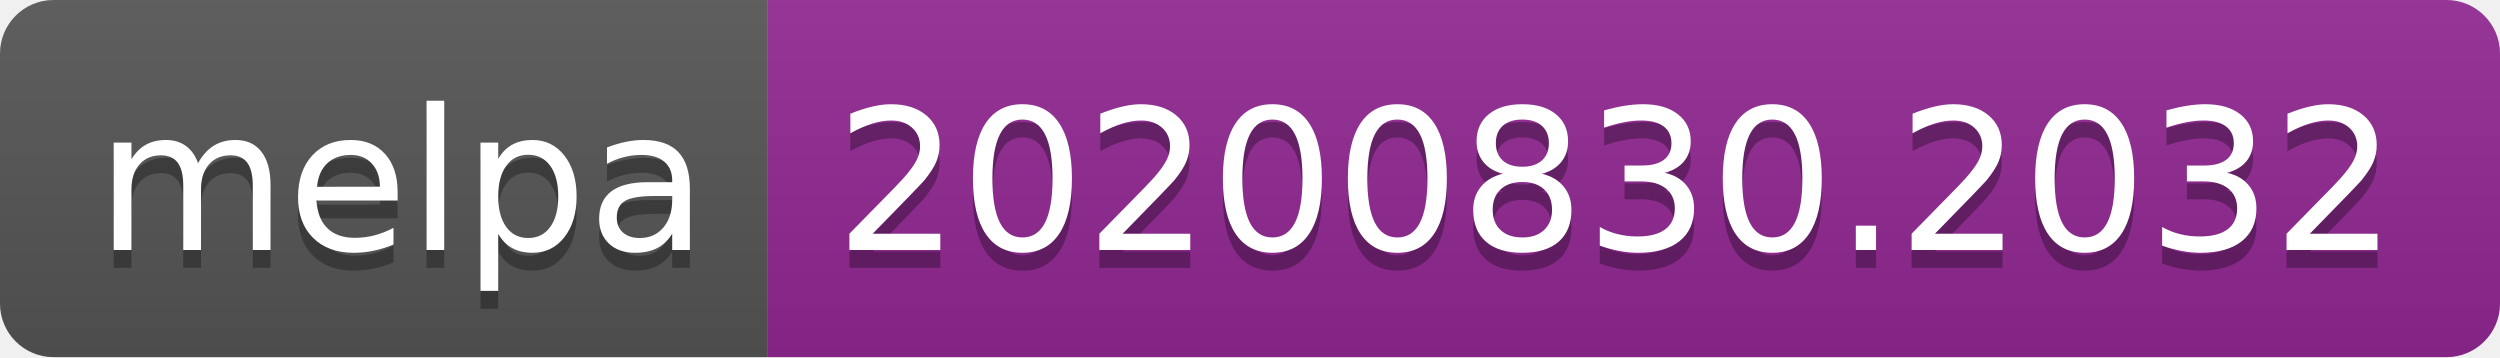
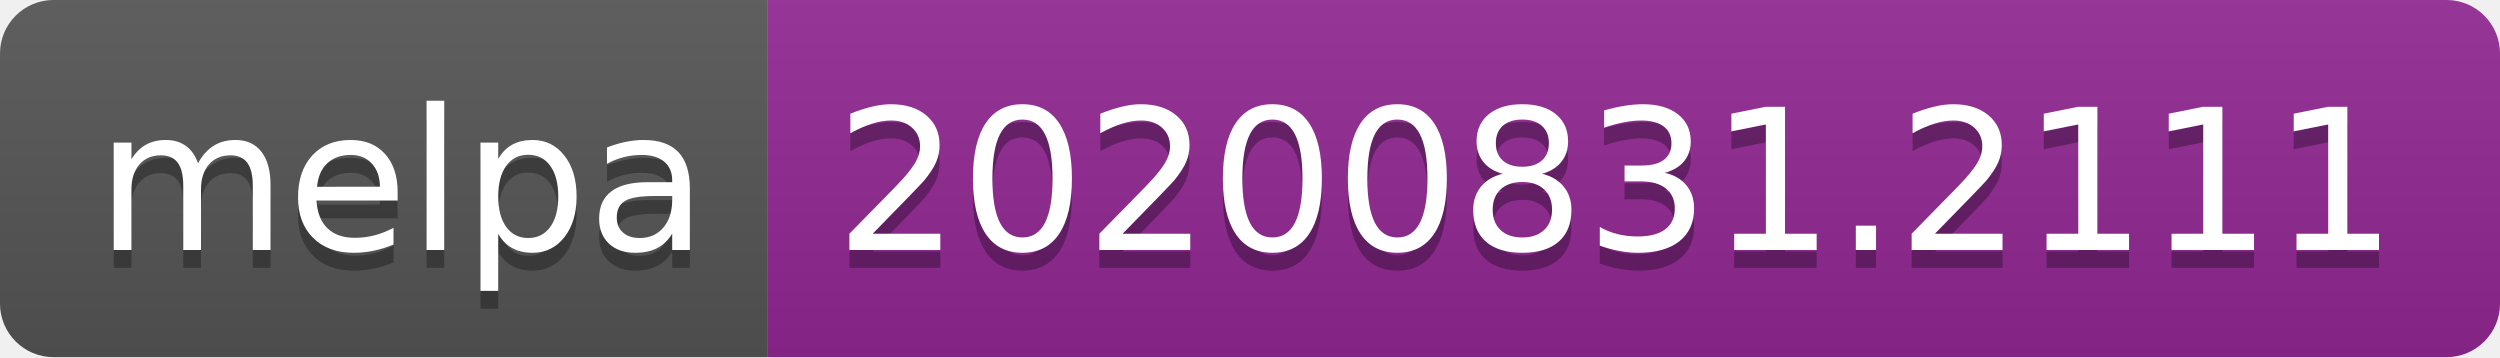
- <svg xmlns="http://www.w3.org/2000/svg" width="140" height="20" role="img" aria-label="melpa: 20200830.2032">
+ <svg xmlns="http://www.w3.org/2000/svg" width="140" height="20" role="img" aria-label="melpa: 20200831.2111">
  <linearGradient id="s" x2="0" y2="100%">
    <stop offset="0" stop-color="#bbb" stop-opacity=".1" />
    <stop offset="1" stop-opacity=".1" />
  </linearGradient>
  <clipPath id="r">
    <rect width="140" height="20" rx="3" fill="#fff" />
  </clipPath>
  <g clip-path="url(#r)">
    <rect width="43" height="20" fill="#555" />
    <rect x="43" width="97" height="20" fill="#922793" />
    <rect width="140" height="20" fill="url(#s)" />
  </g>
  <g fill="#fff" text-anchor="middle" font-family="Verdana,Geneva,DejaVu Sans,sans-serif" text-rendering="geometricPrecision" font-size="110">
    <text aria-hidden="true" x="225" y="150" fill="#010101" fill-opacity=".3" transform="scale(.1)" textLength="330">melpa</text>
    <text x="225" y="140" transform="scale(.1)" fill="#fff" textLength="330">melpa</text>
-     <text aria-hidden="true" x="905" y="150" fill="#010101" fill-opacity=".3" transform="scale(.1)" textLength="870">20200830.2032</text>
-     <text x="905" y="140" transform="scale(.1)" fill="#fff" textLength="870">20200830.2032</text>
+     <text aria-hidden="true" x="905" y="150" fill="#010101" fill-opacity=".3" transform="scale(.1)" textLength="870">20200831.2111</text>
+     <text x="905" y="140" transform="scale(.1)" fill="#fff" textLength="870">20200831.2111</text>
  </g>
</svg>
